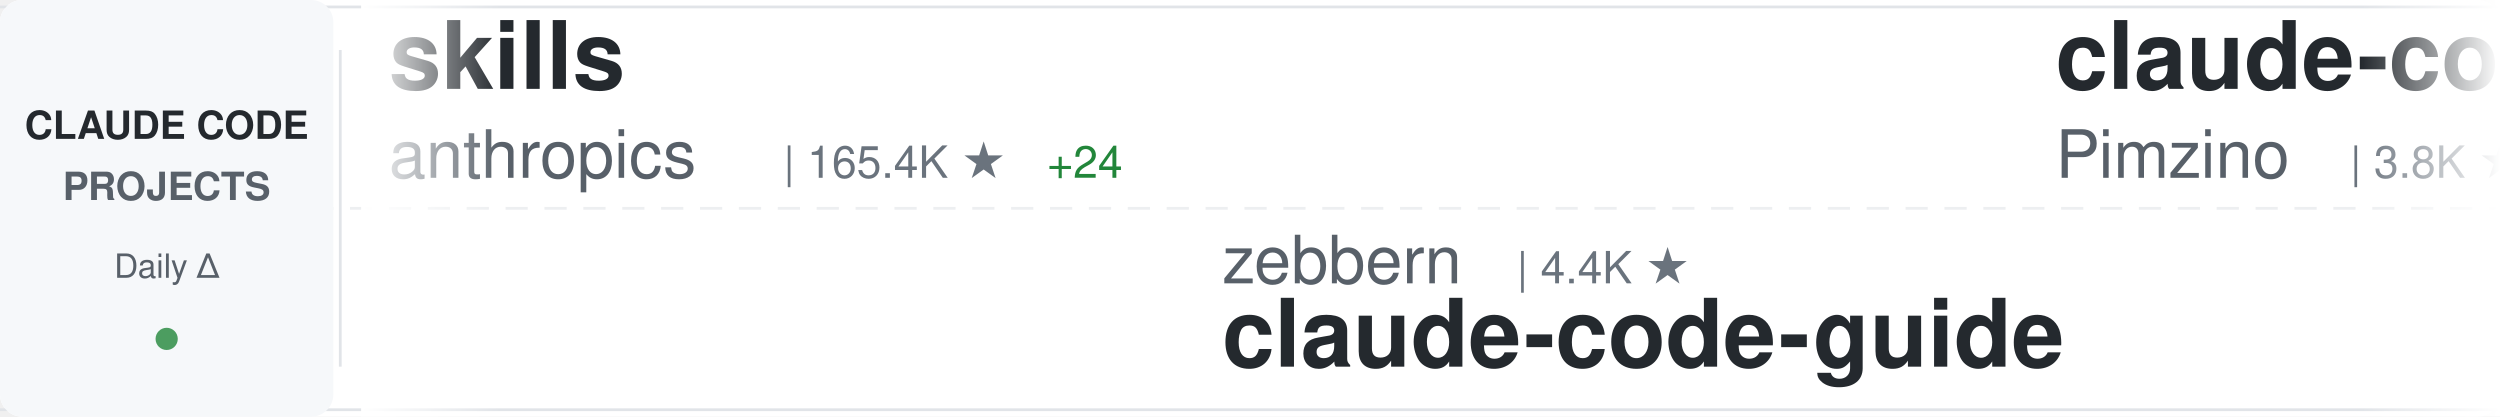
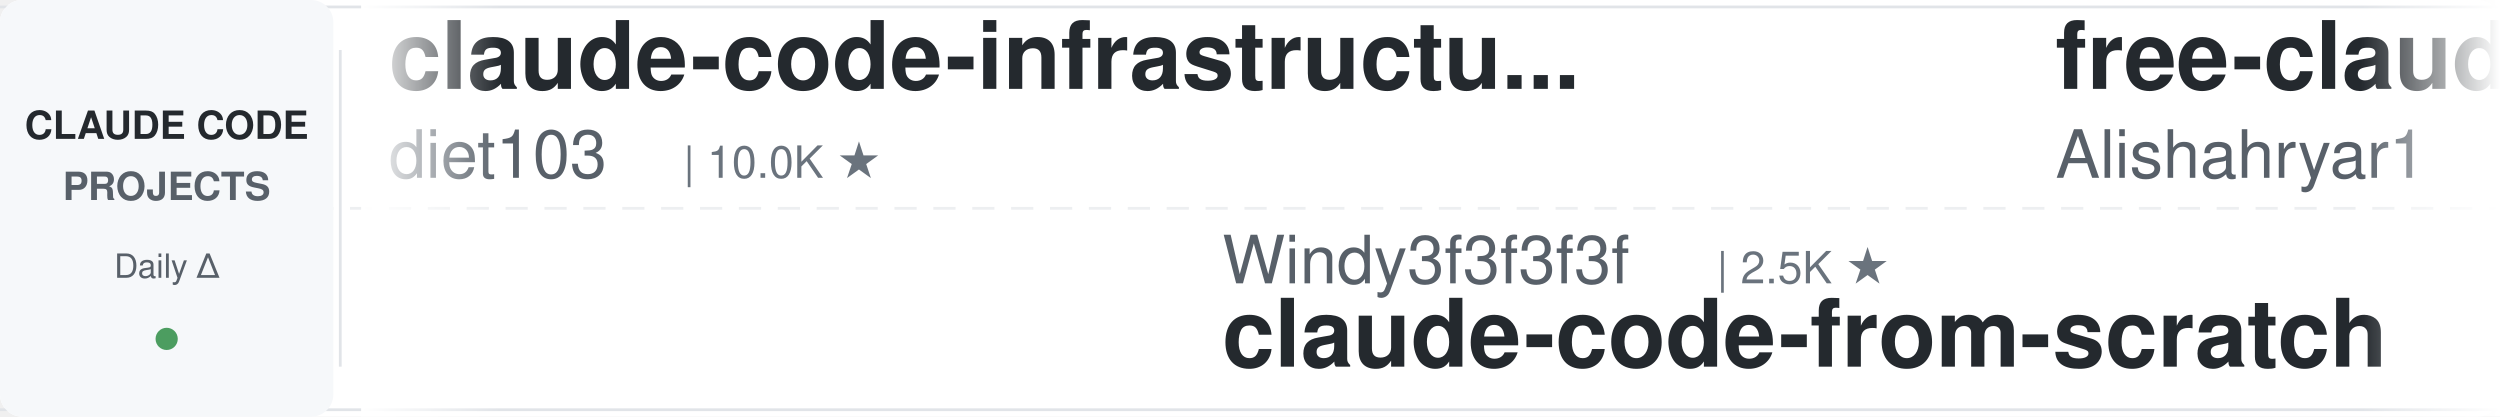
<svg xmlns="http://www.w3.org/2000/svg" width="900" height="150">
  <defs>
    <linearGradient id="awesomeLeftFade" x1="0%" y1="0%" x2="100%" y2="0%">
      <stop offset="0%" style="stop-color:#ffffff;stop-opacity:1" />
      <stop offset="100%" style="stop-color:#ffffff;stop-opacity:0" />
    </linearGradient>
    <linearGradient id="awesomeRightFade" x1="0%" y1="0%" x2="100%" y2="0%">
      <stop offset="0%" style="stop-color:#ffffff;stop-opacity:0" />
      <stop offset="100%" style="stop-color:#ffffff;stop-opacity:1" />
    </linearGradient>
  </defs>
  <rect width="900" height="150" fill="#ffffff" rx="8" />
  <rect x="0" y="2" width="900" height="1" fill="#e1e4e8" />
  <rect x="0" y="147" width="900" height="1" fill="#e1e4e8" />
  <line x1="0" y1="75" x2="900" y2="75" stroke="#e1e4e8" stroke-width="1" stroke-dasharray="8 6" opacity="0.6" />
  <rect x="0" y="0" width="120" height="150" fill="#f6f8fa" rx="8" />
  <text x="60" y="50" font-family="-apple-system, BlinkMacSystemFont, 'Segoe UI', Helvetica, Arial, sans-serif" font-size="14" font-weight="600" fill="#24292e" text-anchor="middle">CLAUDE CODE</text>
  <text x="60" y="72" font-family="-apple-system, BlinkMacSystemFont, 'Segoe UI', Helvetica, Arial, sans-serif" font-size="14" font-weight="600" fill="#586069" text-anchor="middle">PROJECTS</text>
  <text x="60" y="100" font-family="-apple-system, BlinkMacSystemFont, 'Segoe UI', Helvetica, Arial, sans-serif" font-size="12" font-weight="500" fill="#586069" text-anchor="middle">Daily Δ</text>
  <circle cx="60" cy="122" r="4" fill="#22863a" opacity="0.8" />
  <rect x="122" y="18" width="1" height="114" fill="#e1e4e8" />
  <clipPath id="awesomeTickerClip">
    <rect x="130" y="0" width="770" height="150" />
  </clipPath>
  <g clip-path="url(#awesomeTickerClip)">
    <g id="awesomeTickerItems">
      <animateTransform attributeName="transform" attributeType="XML" type="translate" from="0 0" to="-3000 0" dur="54s" repeatCount="indefinite" />
      <g transform="translate(0, 0)">
-         <text x="140" y="32" font-family="-apple-system, BlinkMacSystemFont, 'Segoe UI', Helvetica, Arial, sans-serif" font-size="34" font-weight="600" fill="#24292e">skills</text>
-         <text x="140" y="64" font-family="-apple-system, BlinkMacSystemFont, 'Segoe UI', Helvetica, Arial, sans-serif" font-size="24" font-weight="400" fill="#586069">anthropics</text>
-         <text x="282" y="64" font-family="-apple-system, BlinkMacSystemFont, 'Segoe UI', Helvetica, Arial, sans-serif" font-size="16" font-weight="500" fill="#6a737d">| 165.4K ★</text>
-         <text x="377" y="64" font-family="-apple-system, BlinkMacSystemFont, 'Segoe UI', Helvetica, Arial, sans-serif" font-size="16" font-weight="500" fill="#22863a"> +24</text>
+         <text x="140" y="32" font-family="-apple-system, BlinkMacSystemFont, 'Segoe UI', Helvetica, Arial, sans-serif" font-size="34" font-weight="600" fill="#24292e">claude-code-infrastructu...</text>
+         <text x="140" y="64" font-family="-apple-system, BlinkMacSystemFont, 'Segoe UI', Helvetica, Arial, sans-serif" font-size="24" font-weight="400" fill="#586069">diet103</text>
+         <text x="246" y="64" font-family="-apple-system, BlinkMacSystemFont, 'Segoe UI', Helvetica, Arial, sans-serif" font-size="16" font-weight="500" fill="#6a737d">| 10.0K ★</text>
      </g>
      <g transform="translate(300, 0)">
+         <text x="140" y="102" font-family="-apple-system, BlinkMacSystemFont, 'Segoe UI', Helvetica, Arial, sans-serif" font-size="24" font-weight="400" fill="#586069">Windy3f3f3f3f</text>
+         <text x="318" y="102" font-family="-apple-system, BlinkMacSystemFont, 'Segoe UI', Helvetica, Arial, sans-serif" font-size="16" font-weight="500" fill="#6a737d">| 2.5K ★</text>
+         <text x="140" y="132" font-family="-apple-system, BlinkMacSystemFont, 'Segoe UI', Helvetica, Arial, sans-serif" font-size="34" font-weight="600" fill="#24292e">claude-code-from-scratch</text>
+       </g>
+       <g transform="translate(600, 0)">
+         <text x="140" y="32" font-family="-apple-system, BlinkMacSystemFont, 'Segoe UI', Helvetica, Arial, sans-serif" font-size="34" font-weight="600" fill="#24292e">free-claude-code</text>
+         <text x="140" y="64" font-family="-apple-system, BlinkMacSystemFont, 'Segoe UI', Helvetica, Arial, sans-serif" font-size="24" font-weight="400" fill="#586069">Alishahryar1</text>
+         <text x="306" y="64" font-family="-apple-system, BlinkMacSystemFont, 'Segoe UI', Helvetica, Arial, sans-serif" font-size="16" font-weight="500" fill="#6a737d">| 43.2K ★</text>
+         <text x="392" y="64" font-family="-apple-system, BlinkMacSystemFont, 'Segoe UI', Helvetica, Arial, sans-serif" font-size="16" font-weight="500" fill="#22863a"> +19</text>
+       </g>
+       <g transform="translate(900, 0)">
        <text x="140" y="102" font-family="-apple-system, BlinkMacSystemFont, 'Segoe UI', Helvetica, Arial, sans-serif" font-size="24" font-weight="400" fill="#586069">zebbern</text>
        <text x="246" y="102" font-family="-apple-system, BlinkMacSystemFont, 'Segoe UI', Helvetica, Arial, sans-serif" font-size="16" font-weight="500" fill="#6a737d">| 4.4K ★</text>
        <text x="140" y="132" font-family="-apple-system, BlinkMacSystemFont, 'Segoe UI', Helvetica, Arial, sans-serif" font-size="34" font-weight="600" fill="#24292e">claude-code-guide</text>
      </g>
-       <g transform="translate(600, 0)">
-         <text x="140" y="32" font-family="-apple-system, BlinkMacSystemFont, 'Segoe UI', Helvetica, Arial, sans-serif" font-size="34" font-weight="600" fill="#24292e">claude-code-spec-workflo...</text>
-         <text x="140" y="64" font-family="-apple-system, BlinkMacSystemFont, 'Segoe UI', Helvetica, Arial, sans-serif" font-size="24" font-weight="400" fill="#586069">Pimzino</text>
-         <text x="246" y="64" font-family="-apple-system, BlinkMacSystemFont, 'Segoe UI', Helvetica, Arial, sans-serif" font-size="16" font-weight="500" fill="#6a737d">| 3.8K ★</text>
-       </g>
-       <g transform="translate(900, 0)">
-         <text x="140" y="102" font-family="-apple-system, BlinkMacSystemFont, 'Segoe UI', Helvetica, Arial, sans-serif" font-size="24" font-weight="400" fill="#586069">VILA-Lab</text>
-         <text x="258" y="102" font-family="-apple-system, BlinkMacSystemFont, 'Segoe UI', Helvetica, Arial, sans-serif" font-size="16" font-weight="500" fill="#6a737d">| 2.0K ★</text>
-         <text x="140" y="132" font-family="-apple-system, BlinkMacSystemFont, 'Segoe UI', Helvetica, Arial, sans-serif" font-size="34" font-weight="600" fill="#24292e">Dive-into-Claude-Code</text>
-       </g>
      <g transform="translate(1200, 0)">
-         <text x="140" y="32" font-family="-apple-system, BlinkMacSystemFont, 'Segoe UI', Helvetica, Arial, sans-serif" font-size="34" font-weight="600" fill="#24292e">free-claude-code</text>
-         <text x="140" y="64" font-family="-apple-system, BlinkMacSystemFont, 'Segoe UI', Helvetica, Arial, sans-serif" font-size="24" font-weight="400" fill="#586069">Alishahryar1</text>
-         <text x="306" y="64" font-family="-apple-system, BlinkMacSystemFont, 'Segoe UI', Helvetica, Arial, sans-serif" font-size="16" font-weight="500" fill="#6a737d">| 43.2K ★</text>
-         <text x="392" y="64" font-family="-apple-system, BlinkMacSystemFont, 'Segoe UI', Helvetica, Arial, sans-serif" font-size="16" font-weight="500" fill="#22863a"> +9</text>
+         <text x="140" y="32" font-family="-apple-system, BlinkMacSystemFont, 'Segoe UI', Helvetica, Arial, sans-serif" font-size="34" font-weight="600" fill="#24292e">claude-code-analysis</text>
+         <text x="140" y="64" font-family="-apple-system, BlinkMacSystemFont, 'Segoe UI', Helvetica, Arial, sans-serif" font-size="24" font-weight="400" fill="#586069">liuup</text>
+         <text x="222" y="64" font-family="-apple-system, BlinkMacSystemFont, 'Segoe UI', Helvetica, Arial, sans-serif" font-size="16" font-weight="500" fill="#6a737d">| 3.7K ★</text>
      </g>
      <g transform="translate(1500, 0)">
-         <text x="140" y="102" font-family="-apple-system, BlinkMacSystemFont, 'Segoe UI', Helvetica, Arial, sans-serif" font-size="24" font-weight="400" fill="#586069">wanshuiyin</text>
-         <text x="282" y="102" font-family="-apple-system, BlinkMacSystemFont, 'Segoe UI', Helvetica, Arial, sans-serif" font-size="16" font-weight="500" fill="#6a737d">| 14.1K ★</text>
-         <text x="140" y="132" font-family="-apple-system, BlinkMacSystemFont, 'Segoe UI', Helvetica, Arial, sans-serif" font-size="34" font-weight="600" fill="#24292e">Auto-claude-code-researc...</text>
+         <text x="140" y="102" font-family="-apple-system, BlinkMacSystemFont, 'Segoe UI', Helvetica, Arial, sans-serif" font-size="24" font-weight="400" fill="#586069">kodu-ai</text>
+         <text x="246" y="102" font-family="-apple-system, BlinkMacSystemFont, 'Segoe UI', Helvetica, Arial, sans-serif" font-size="16" font-weight="500" fill="#6a737d">| 5.2K ★</text>
+         <text x="140" y="132" font-family="-apple-system, BlinkMacSystemFont, 'Segoe UI', Helvetica, Arial, sans-serif" font-size="34" font-weight="600" fill="#24292e">claude-coder</text>
      </g>
      <g transform="translate(1800, 0)">
-         <text x="140" y="32" font-family="-apple-system, BlinkMacSystemFont, 'Segoe UI', Helvetica, Arial, sans-serif" font-size="34" font-weight="600" fill="#24292e">claude-code-from-scratch</text>
-         <text x="140" y="64" font-family="-apple-system, BlinkMacSystemFont, 'Segoe UI', Helvetica, Arial, sans-serif" font-size="24" font-weight="400" fill="#586069">Windy3f3f3f3f</text>
-         <text x="318" y="64" font-family="-apple-system, BlinkMacSystemFont, 'Segoe UI', Helvetica, Arial, sans-serif" font-size="16" font-weight="500" fill="#6a737d">| 2.5K ★</text>
+         <text x="140" y="32" font-family="-apple-system, BlinkMacSystemFont, 'Segoe UI', Helvetica, Arial, sans-serif" font-size="34" font-weight="600" fill="#24292e">claude-code-source-code</text>
+         <text x="140" y="64" font-family="-apple-system, BlinkMacSystemFont, 'Segoe UI', Helvetica, Arial, sans-serif" font-size="24" font-weight="400" fill="#586069">777genius</text>
+         <text x="270" y="64" font-family="-apple-system, BlinkMacSystemFont, 'Segoe UI', Helvetica, Arial, sans-serif" font-size="16" font-weight="500" fill="#6a737d">| 923 ★</text>
      </g>
      <g transform="translate(2100, 0)">
+         <text x="140" y="102" font-family="-apple-system, BlinkMacSystemFont, 'Segoe UI', Helvetica, Arial, sans-serif" font-size="24" font-weight="400" fill="#586069">simonw</text>
+         <text x="234" y="102" font-family="-apple-system, BlinkMacSystemFont, 'Segoe UI', Helvetica, Arial, sans-serif" font-size="16" font-weight="500" fill="#6a737d">| 1.6K ★</text>
+         <text x="140" y="132" font-family="-apple-system, BlinkMacSystemFont, 'Segoe UI', Helvetica, Arial, sans-serif" font-size="34" font-weight="600" fill="#24292e">claude-code-transcripts</text>
+       </g>
+       <g transform="translate(2400, 0)">
+         <text x="140" y="32" font-family="-apple-system, BlinkMacSystemFont, 'Segoe UI', Helvetica, Arial, sans-serif" font-size="34" font-weight="600" fill="#24292e">claude-code-workflows</text>
+         <text x="140" y="64" font-family="-apple-system, BlinkMacSystemFont, 'Segoe UI', Helvetica, Arial, sans-serif" font-size="24" font-weight="400" fill="#586069">OneRedOak</text>
+         <text x="270" y="64" font-family="-apple-system, BlinkMacSystemFont, 'Segoe UI', Helvetica, Arial, sans-serif" font-size="16" font-weight="500" fill="#6a737d">| 3.9K ★</text>
+       </g>
+       <g transform="translate(2700, 0)">
        <text x="140" y="102" font-family="-apple-system, BlinkMacSystemFont, 'Segoe UI', Helvetica, Arial, sans-serif" font-size="24" font-weight="400" fill="#586069">alejandrobalderas</text>
        <text x="366" y="102" font-family="-apple-system, BlinkMacSystemFont, 'Segoe UI', Helvetica, Arial, sans-serif" font-size="16" font-weight="500" fill="#6a737d">| 2.7K ★</text>
        <text x="140" y="132" font-family="-apple-system, BlinkMacSystemFont, 'Segoe UI', Helvetica, Arial, sans-serif" font-size="34" font-weight="600" fill="#24292e">claude-code-from-source</text>
      </g>
-       <g transform="translate(2400, 0)">
-         <text x="140" y="32" font-family="-apple-system, BlinkMacSystemFont, 'Segoe UI', Helvetica, Arial, sans-serif" font-size="34" font-weight="600" fill="#24292e">claude-code-book</text>
-         <text x="140" y="64" font-family="-apple-system, BlinkMacSystemFont, 'Segoe UI', Helvetica, Arial, sans-serif" font-size="24" font-weight="400" fill="#586069">lintsinghua</text>
-         <text x="294" y="64" font-family="-apple-system, BlinkMacSystemFont, 'Segoe UI', Helvetica, Arial, sans-serif" font-size="16" font-weight="500" fill="#6a737d">| 4.0K ★</text>
-       </g>
-       <g transform="translate(2700, 0)">
-         <text x="140" y="102" font-family="-apple-system, BlinkMacSystemFont, 'Segoe UI', Helvetica, Arial, sans-serif" font-size="24" font-weight="400" fill="#586069">lorryjovens-hub</text>
-         <text x="342" y="102" font-family="-apple-system, BlinkMacSystemFont, 'Segoe UI', Helvetica, Arial, sans-serif" font-size="16" font-weight="500" fill="#6a737d">| 1.7K ★</text>
-         <text x="140" y="132" font-family="-apple-system, BlinkMacSystemFont, 'Segoe UI', Helvetica, Arial, sans-serif" font-size="34" font-weight="600" fill="#24292e">claude-code-rust</text>
-       </g>
      <g transform="translate(3000, 0)">
-         <text x="140" y="32" font-family="-apple-system, BlinkMacSystemFont, 'Segoe UI', Helvetica, Arial, sans-serif" font-size="34" font-weight="600" fill="#24292e">skills</text>
-         <text x="140" y="64" font-family="-apple-system, BlinkMacSystemFont, 'Segoe UI', Helvetica, Arial, sans-serif" font-size="24" font-weight="400" fill="#586069">anthropics</text>
-         <text x="282" y="64" font-family="-apple-system, BlinkMacSystemFont, 'Segoe UI', Helvetica, Arial, sans-serif" font-size="16" font-weight="500" fill="#6a737d">| 165.4K ★</text>
-         <text x="377" y="64" font-family="-apple-system, BlinkMacSystemFont, 'Segoe UI', Helvetica, Arial, sans-serif" font-size="16" font-weight="500" fill="#22863a"> +24</text>
+         <text x="140" y="32" font-family="-apple-system, BlinkMacSystemFont, 'Segoe UI', Helvetica, Arial, sans-serif" font-size="34" font-weight="600" fill="#24292e">claude-code-infrastructu...</text>
+         <text x="140" y="64" font-family="-apple-system, BlinkMacSystemFont, 'Segoe UI', Helvetica, Arial, sans-serif" font-size="24" font-weight="400" fill="#586069">diet103</text>
+         <text x="246" y="64" font-family="-apple-system, BlinkMacSystemFont, 'Segoe UI', Helvetica, Arial, sans-serif" font-size="16" font-weight="500" fill="#6a737d">| 10.0K ★</text>
      </g>
      <g transform="translate(3300, 0)">
+         <text x="140" y="102" font-family="-apple-system, BlinkMacSystemFont, 'Segoe UI', Helvetica, Arial, sans-serif" font-size="24" font-weight="400" fill="#586069">Windy3f3f3f3f</text>
+         <text x="318" y="102" font-family="-apple-system, BlinkMacSystemFont, 'Segoe UI', Helvetica, Arial, sans-serif" font-size="16" font-weight="500" fill="#6a737d">| 2.5K ★</text>
+         <text x="140" y="132" font-family="-apple-system, BlinkMacSystemFont, 'Segoe UI', Helvetica, Arial, sans-serif" font-size="34" font-weight="600" fill="#24292e">claude-code-from-scratch</text>
+       </g>
+       <g transform="translate(3600, 0)">
+         <text x="140" y="32" font-family="-apple-system, BlinkMacSystemFont, 'Segoe UI', Helvetica, Arial, sans-serif" font-size="34" font-weight="600" fill="#24292e">free-claude-code</text>
+         <text x="140" y="64" font-family="-apple-system, BlinkMacSystemFont, 'Segoe UI', Helvetica, Arial, sans-serif" font-size="24" font-weight="400" fill="#586069">Alishahryar1</text>
+         <text x="306" y="64" font-family="-apple-system, BlinkMacSystemFont, 'Segoe UI', Helvetica, Arial, sans-serif" font-size="16" font-weight="500" fill="#6a737d">| 43.2K ★</text>
+         <text x="392" y="64" font-family="-apple-system, BlinkMacSystemFont, 'Segoe UI', Helvetica, Arial, sans-serif" font-size="16" font-weight="500" fill="#22863a"> +19</text>
+       </g>
+       <g transform="translate(3900, 0)">
        <text x="140" y="102" font-family="-apple-system, BlinkMacSystemFont, 'Segoe UI', Helvetica, Arial, sans-serif" font-size="24" font-weight="400" fill="#586069">zebbern</text>
        <text x="246" y="102" font-family="-apple-system, BlinkMacSystemFont, 'Segoe UI', Helvetica, Arial, sans-serif" font-size="16" font-weight="500" fill="#6a737d">| 4.4K ★</text>
        <text x="140" y="132" font-family="-apple-system, BlinkMacSystemFont, 'Segoe UI', Helvetica, Arial, sans-serif" font-size="34" font-weight="600" fill="#24292e">claude-code-guide</text>
-       </g>
-       <g transform="translate(3600, 0)">
-         <text x="140" y="32" font-family="-apple-system, BlinkMacSystemFont, 'Segoe UI', Helvetica, Arial, sans-serif" font-size="34" font-weight="600" fill="#24292e">claude-code-spec-workflo...</text>
-         <text x="140" y="64" font-family="-apple-system, BlinkMacSystemFont, 'Segoe UI', Helvetica, Arial, sans-serif" font-size="24" font-weight="400" fill="#586069">Pimzino</text>
-         <text x="246" y="64" font-family="-apple-system, BlinkMacSystemFont, 'Segoe UI', Helvetica, Arial, sans-serif" font-size="16" font-weight="500" fill="#6a737d">| 3.8K ★</text>
-       </g>
-       <g transform="translate(3900, 0)">
-         <text x="140" y="102" font-family="-apple-system, BlinkMacSystemFont, 'Segoe UI', Helvetica, Arial, sans-serif" font-size="24" font-weight="400" fill="#586069">VILA-Lab</text>
-         <text x="258" y="102" font-family="-apple-system, BlinkMacSystemFont, 'Segoe UI', Helvetica, Arial, sans-serif" font-size="16" font-weight="500" fill="#6a737d">| 2.0K ★</text>
-         <text x="140" y="132" font-family="-apple-system, BlinkMacSystemFont, 'Segoe UI', Helvetica, Arial, sans-serif" font-size="34" font-weight="600" fill="#24292e">Dive-into-Claude-Code</text>
      </g>
    </g>
  </g>
  <rect x="130" y="0" width="50" height="150" fill="url(#awesomeLeftFade)" />
  <rect x="850" y="0" width="50" height="150" fill="url(#awesomeRightFade)" />
</svg>
